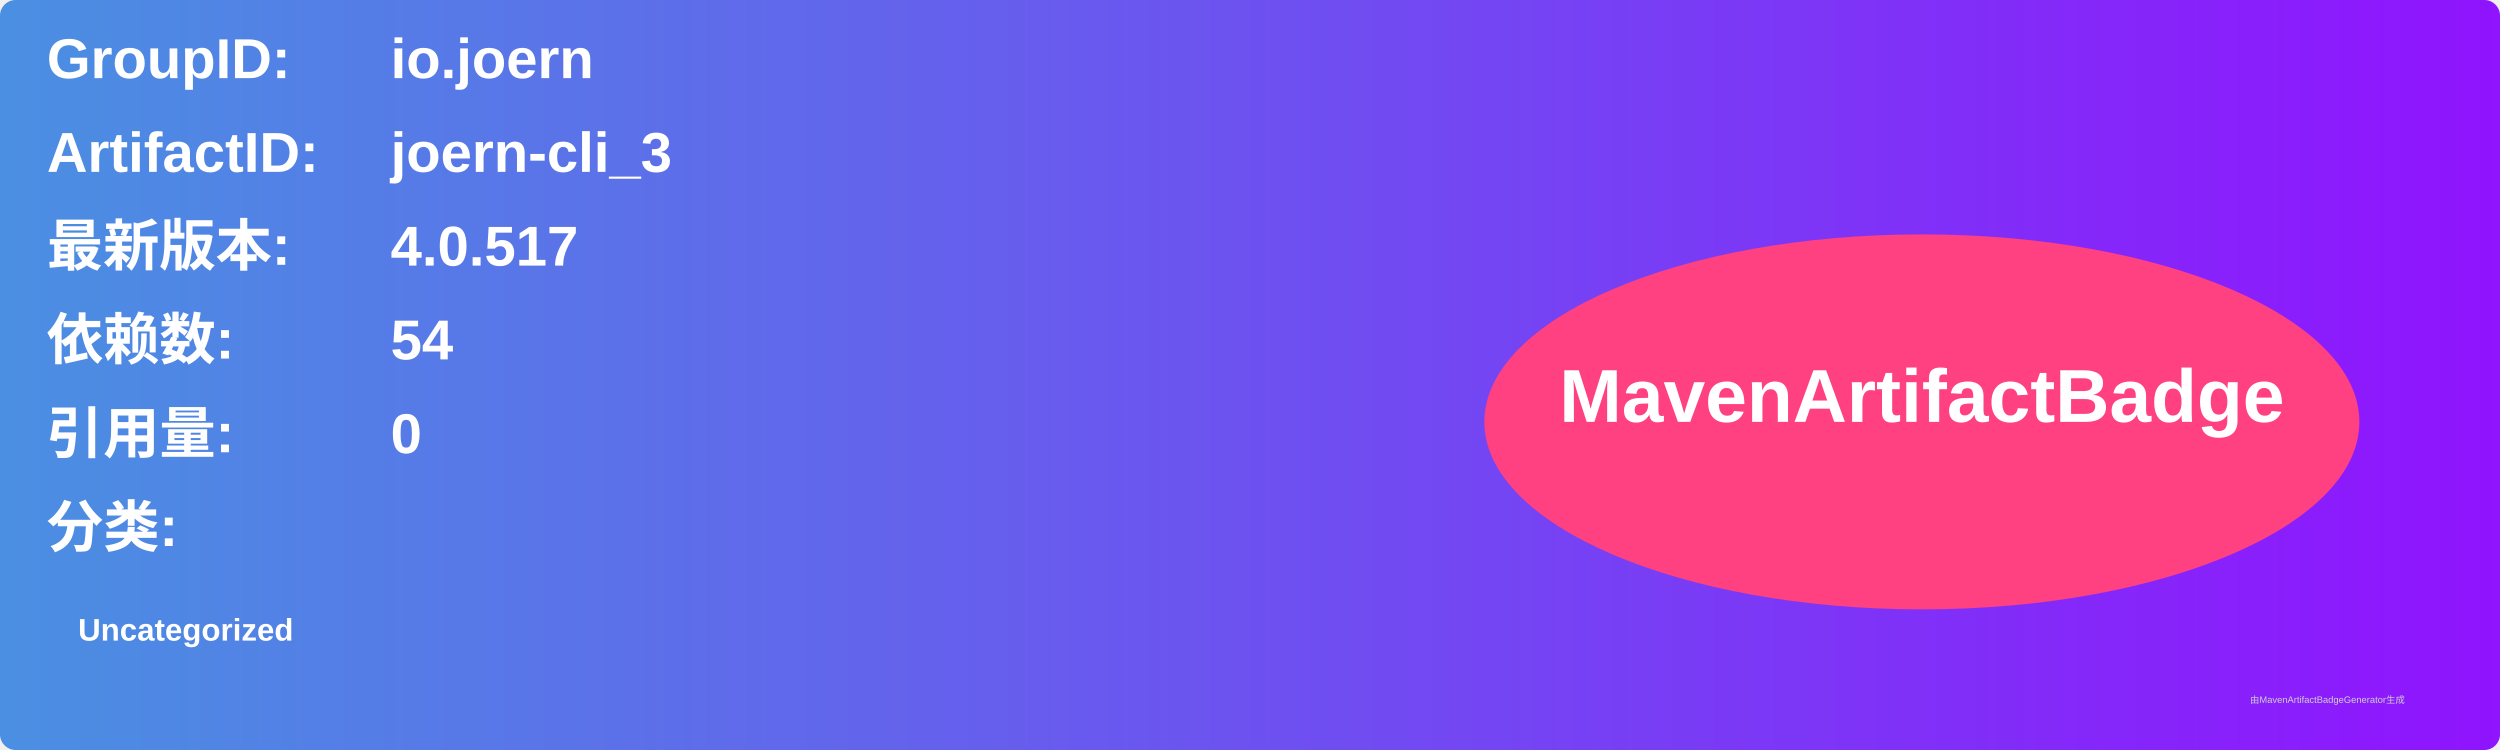
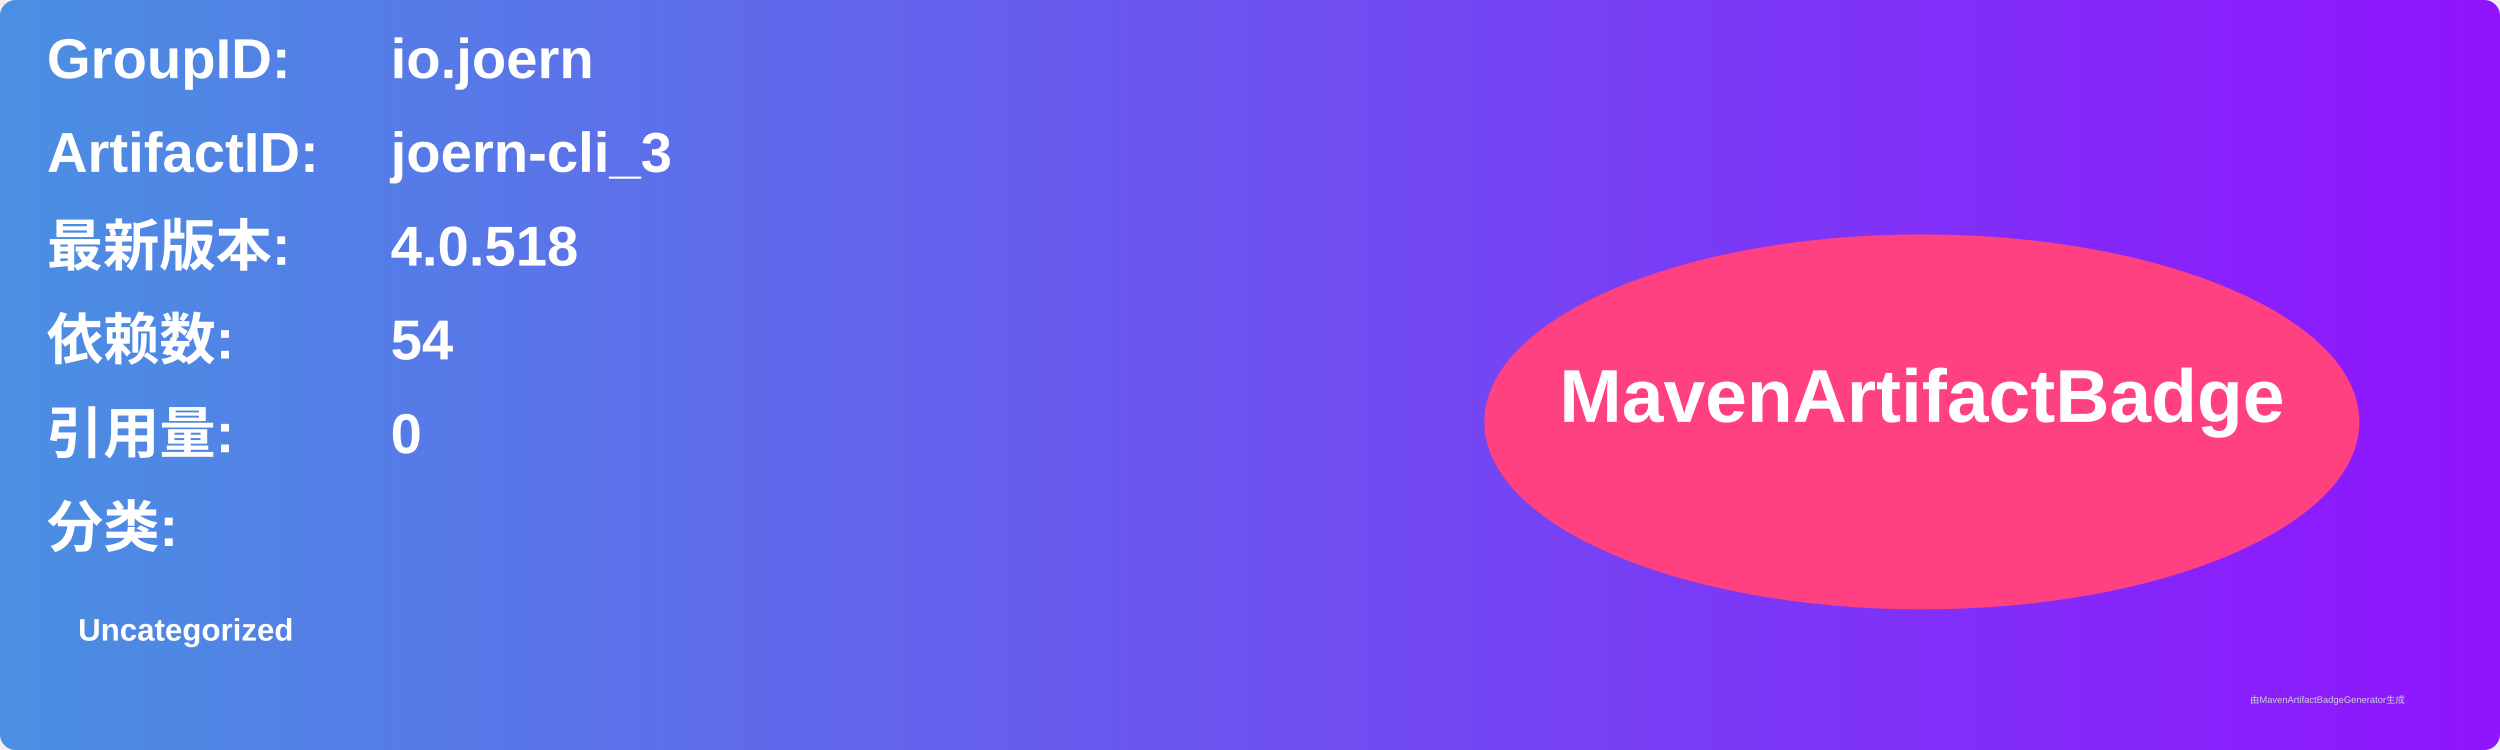
<svg xmlns="http://www.w3.org/2000/svg" width="800" height="240" viewBox="0 0 800 240">
  <linearGradient id="grad" x1="0%" y1="0%" x2="100%" y2="0%">
    <stop offset="0%" stop-color="#4a90e2" />
    <stop offset="100%" stop-color="#9013fe" />
  </linearGradient>
  <rect width="100%" height="100%" rx="5" ry="5" fill="url(#grad)" />
  <g transform="translate(15, 15)">
    <text x="0" y="10" font-family="Arial" font-size="18" fill="white" font-weight="bold" width="260">GroupID:</text>
    <text x="110" y="10" font-family="Arial" font-size="18" fill="white" font-weight="bold" width="460">io.joern</text>
    <text x="0" y="40" font-family="Arial" font-size="18" fill="white" font-weight="bold" width="260">ArtifactID:</text>
    <text x="110" y="40" font-family="Arial" font-size="18" fill="white" font-weight="bold" width="460">joern-cli_3</text>
    <text x="0" y="70" font-family="Arial" font-size="18" fill="white" font-weight="bold">最新版本:</text>
    <text x="110" y="70" font-family="Arial" font-size="18" fill="white" font-weight="bold">
-       <tspan font-weight="bold">4.0.517</tspan>
+       <tspan font-weight="bold">4.0.518</tspan>
    </text>
    <text x="0" y="100" font-family="Arial" font-size="18" fill="white" font-weight="bold">依赖数: </text>
    <text x="110" y="100" font-family="Arial" font-size="18" fill="white">
      <tspan font-weight="bold">54</tspan>
    </text>
    <text x="0" y="130" font-family="Arial" font-size="18" fill="white" font-weight="bold">引用量: </text>
    <text x="110" y="130" font-family="Arial" font-size="18" fill="white">
      <tspan font-weight="bold">0</tspan>
    </text>
    <text x="0" y="160" font-family="Arial" font-size="18" fill="white" font-weight="bold">分类:</text>
    <text x="10" y="190" font-family="Arial" font-size="10" fill="white">
      <tspan font-weight="bold">Uncategorized</tspan>
    </text>
    <ellipse cx="600" cy="120" rx="140" ry="60" fill="#ff4081" />
    <text x="600" y="120" text-anchor="middle" font-family="Arial" font-size="24" fill="white" font-weight="bold">MavenArtifactBadge</text>
  </g>
  <text x="720" y="225" font-family="Arial" font-size="3" fill="#d0d0d0">由MavenArtifactBadgeGenerator生成</text>
</svg>
